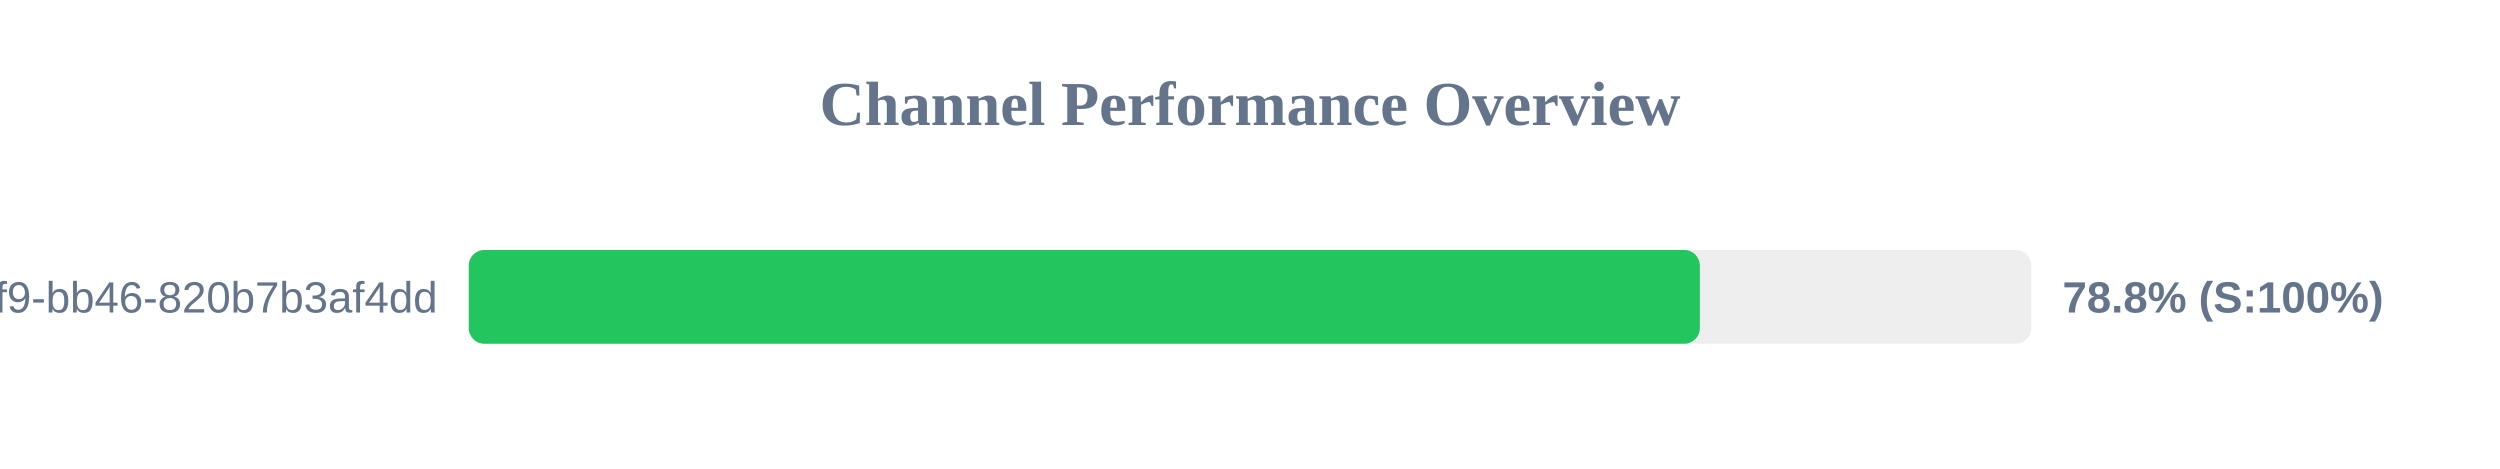
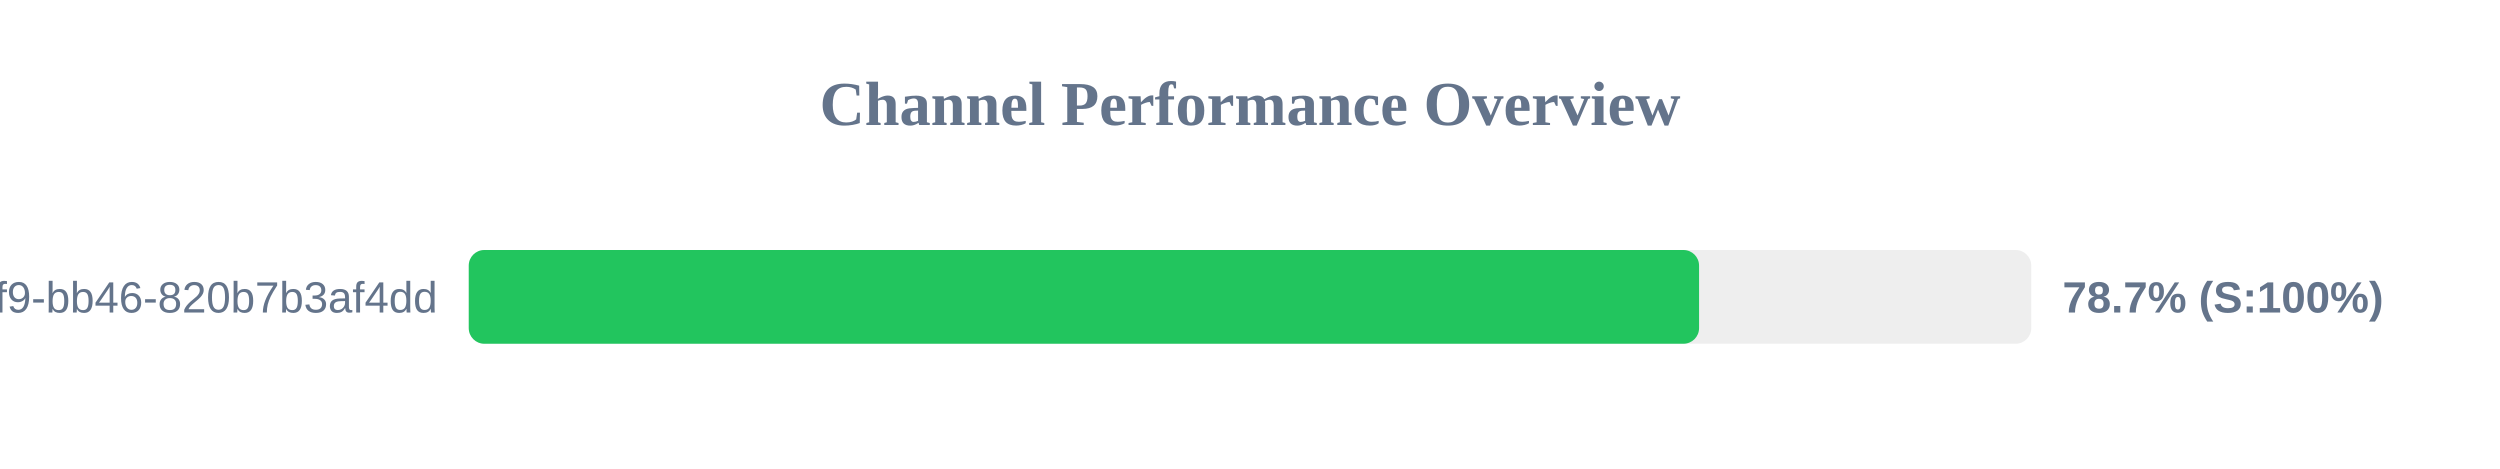
<svg xmlns="http://www.w3.org/2000/svg" width="800" height="150" version="1.1">
  <style>
        .row { font: 14px Arial; fill: #64748b; }
        .score { font: bold 14px Arial; fill: #64748b; }
    </style>
  <text x="400" y="40" text-anchor="middle" font-size="20px" font-weight="bold" fill="#64748b">Channel Performance Overview</text>
  <rect x="150" y="80" width="500" height="30" fill="#eee" rx="5" />
-   <rect x="150" y="80" width="393.95" height="30" fill="#22c55e" rx="5" />
+   <rect x="150" y="80" width="393.7" height="30" fill="#22c55e" rx="5" />
  <text x="140" y="100" text-anchor="end" class="row">?uuid=80b2ac81-ba69-41f9-bb46-820b7b3af4dd</text>
-   <text x="660" y="100" text-anchor="start" class="score">78.8% (S:100%)</text>
+   <text x="660" y="100" text-anchor="start" class="score">78.7% (S:100%)</text>
</svg>
